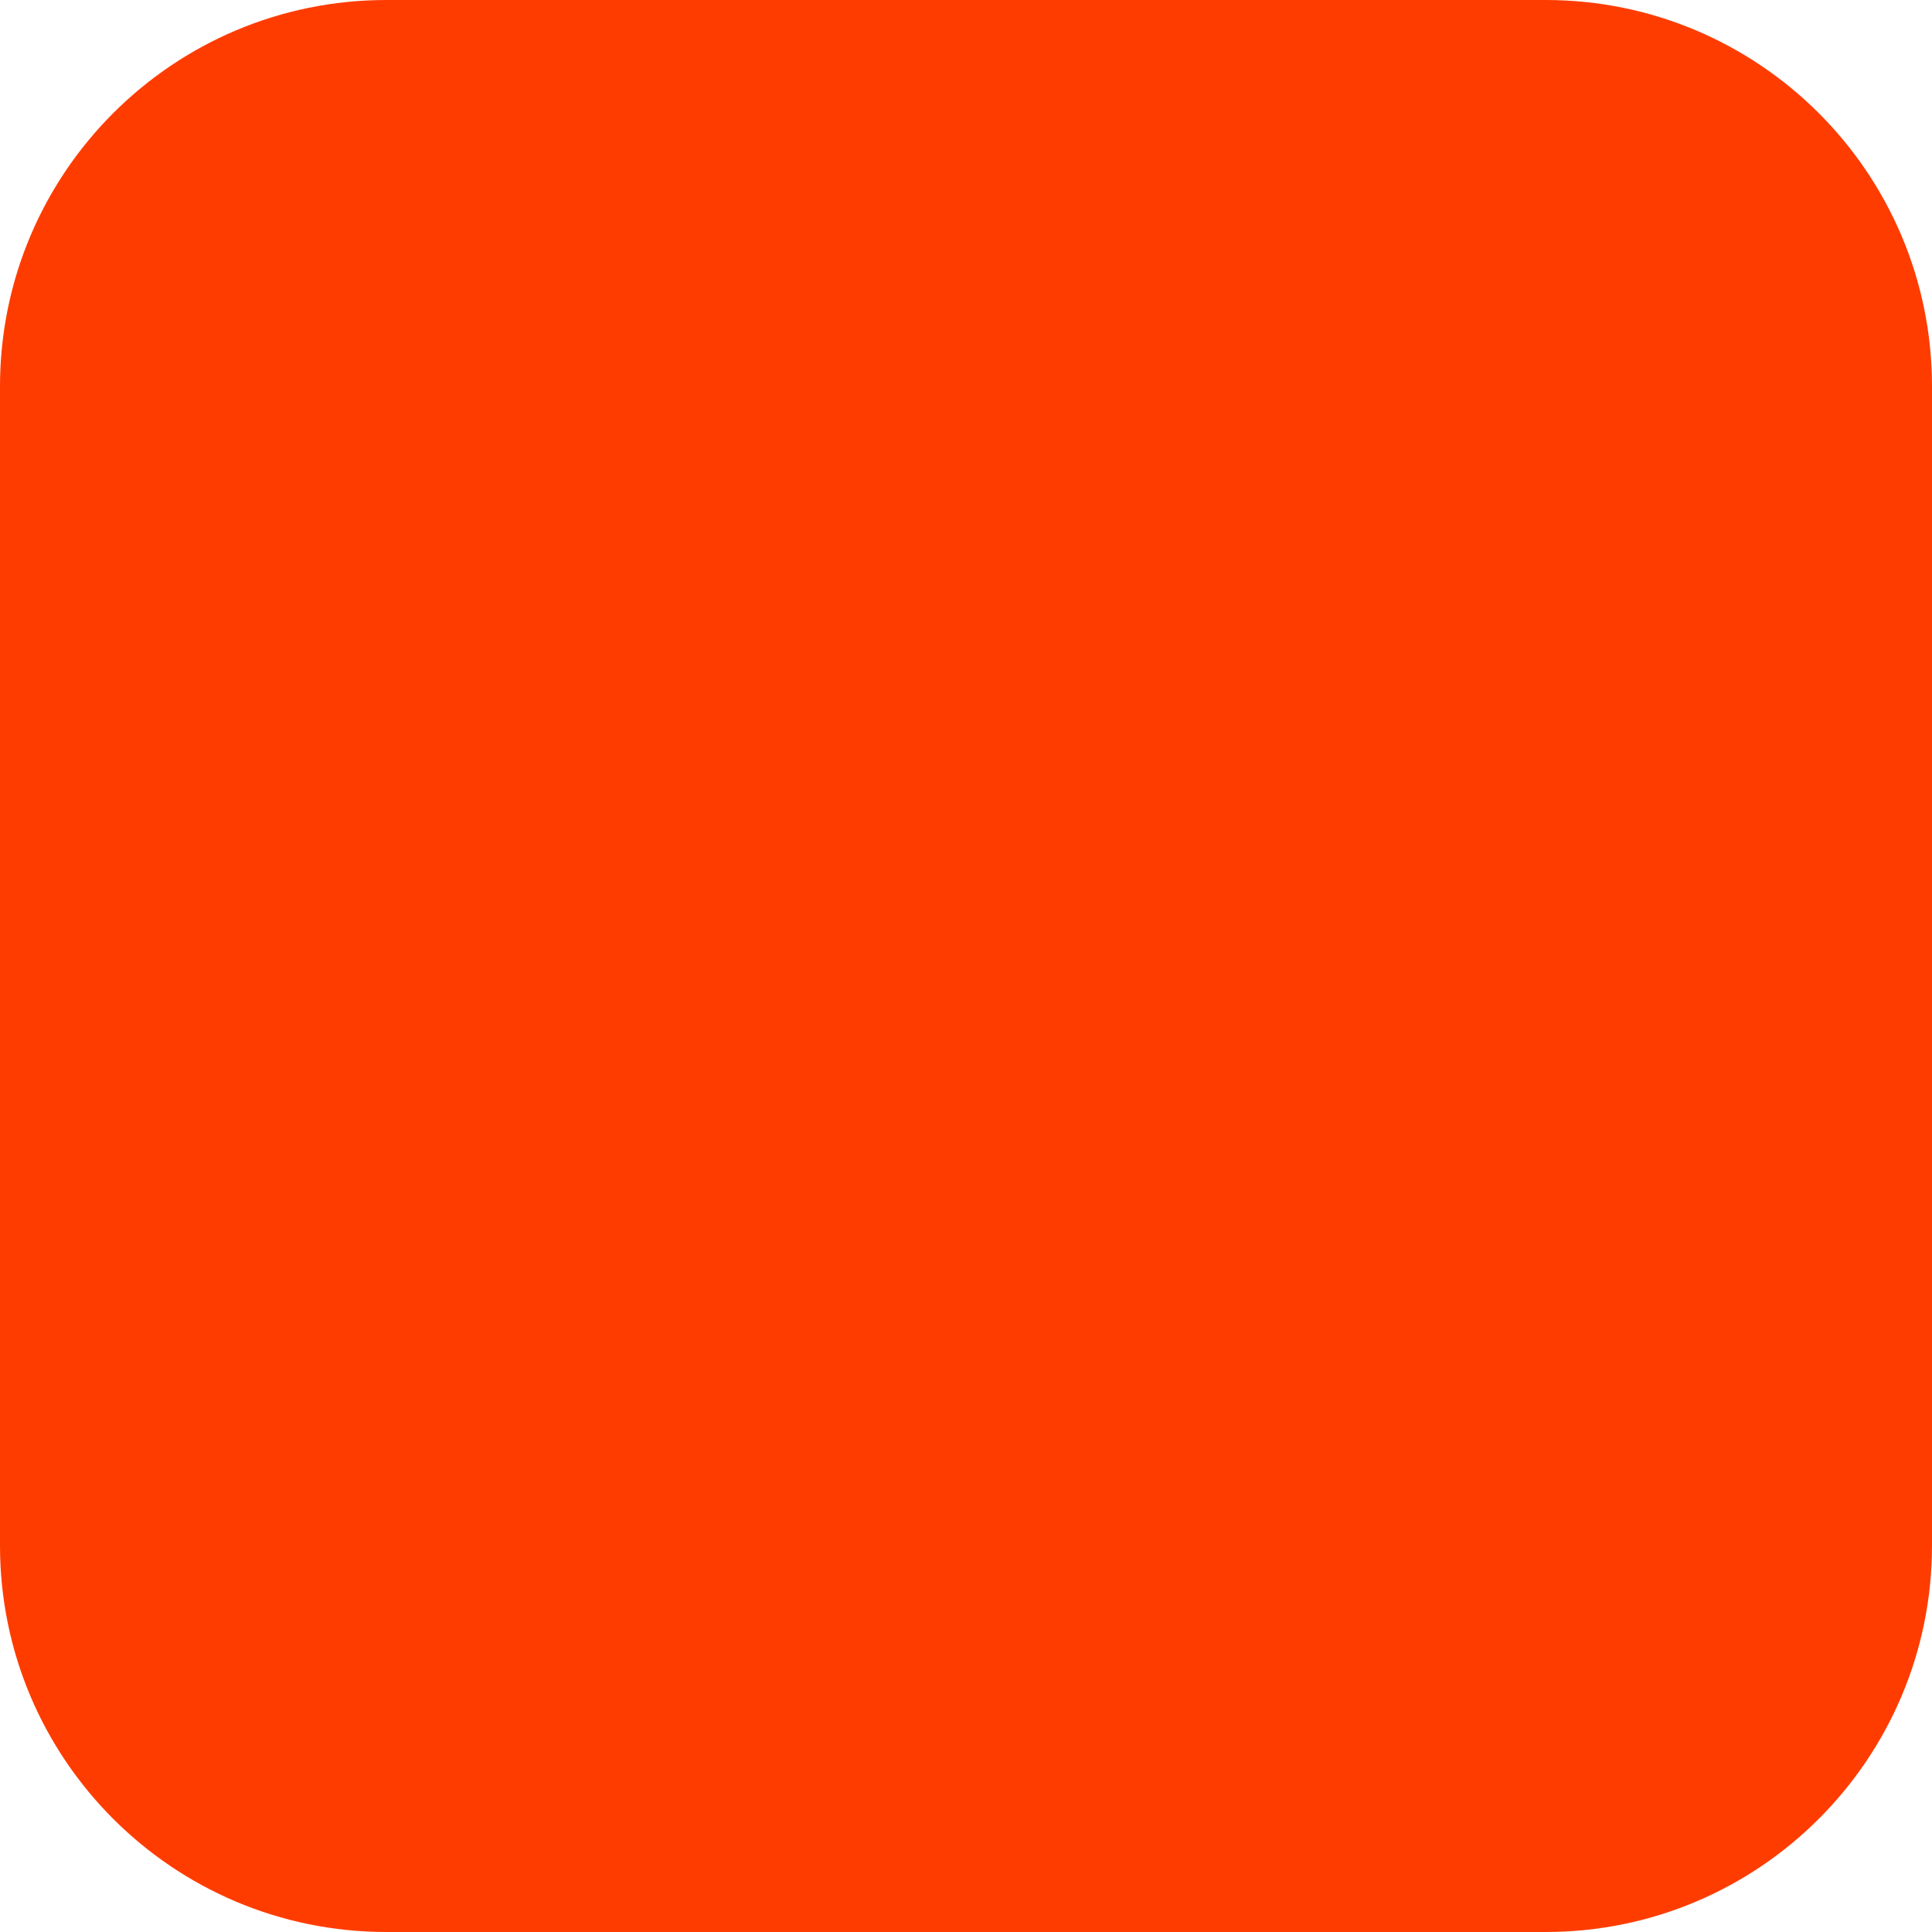
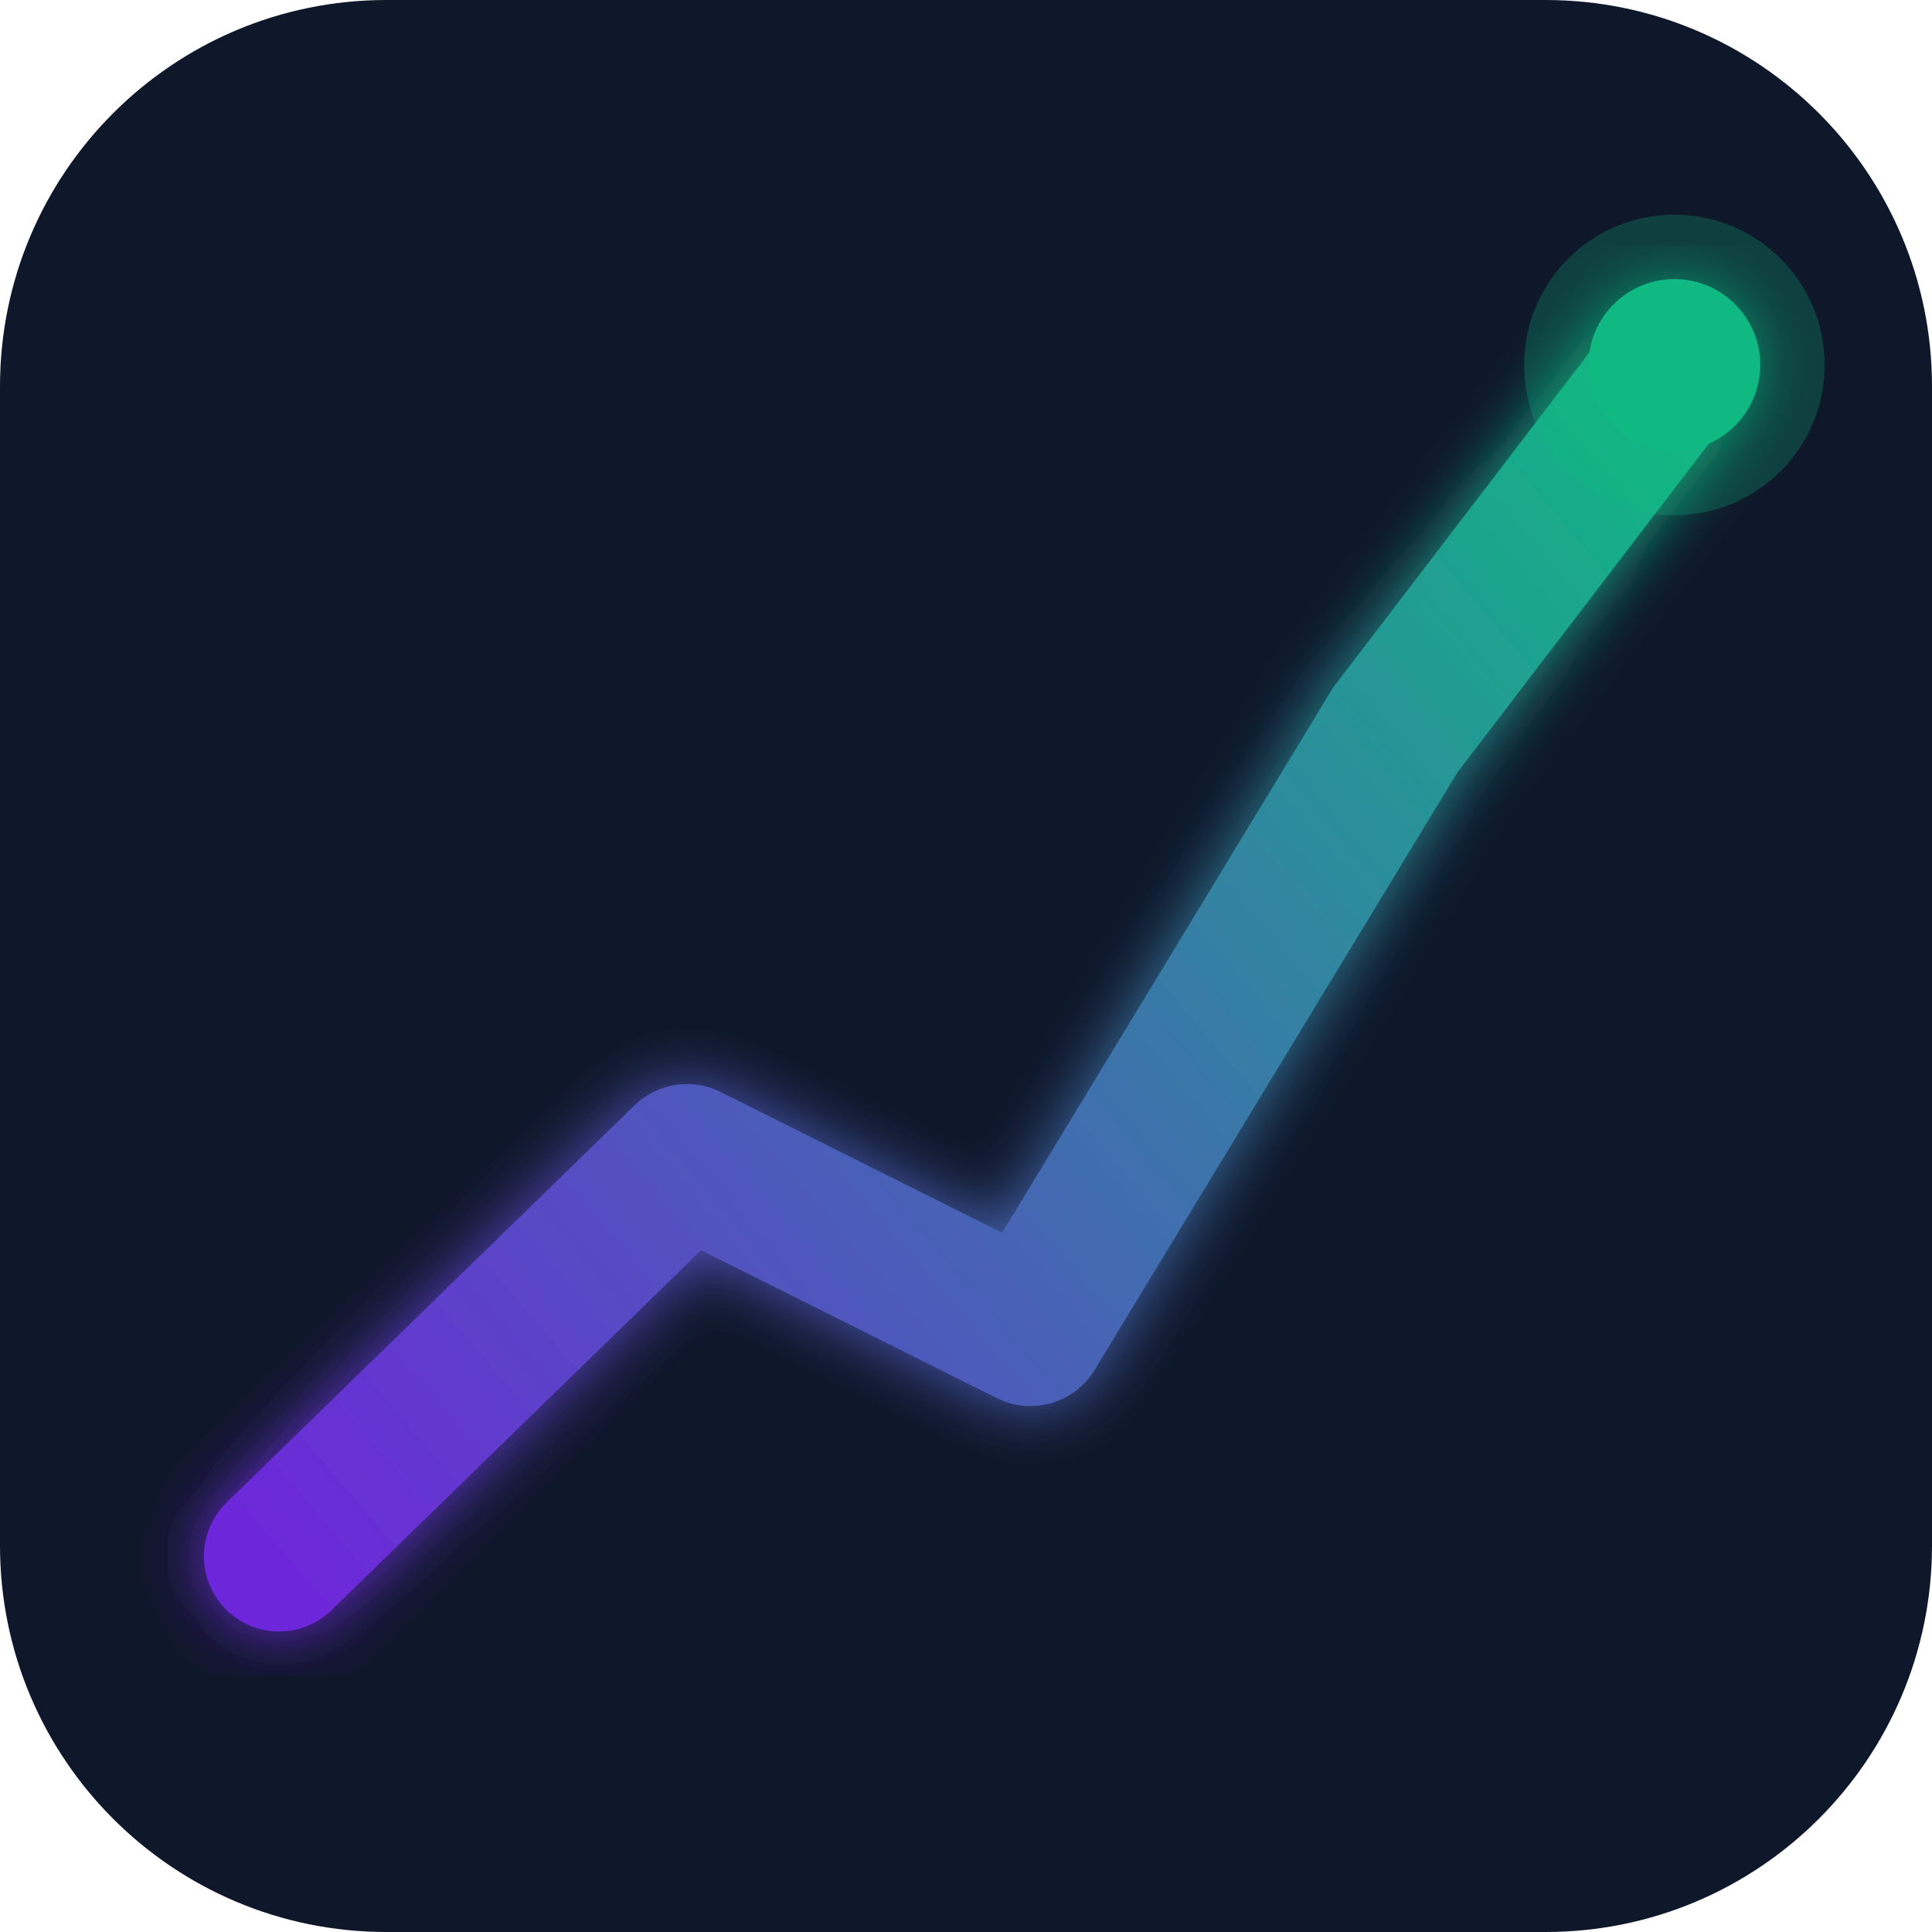
<svg xmlns="http://www.w3.org/2000/svg" width="180" height="180" viewBox="0 0 180 180" fill="none">
-   <rect width="180" height="180" rx="36" fill="#FF3C00" />
+   <rect width="180" height="180" rx="36" fill="#0f172a" />
+   <defs>
+     <linearGradient id="line-grad" x1="26" y1="145" x2="156" y2="34" gradientUnits="userSpaceOnUse">
+       <stop offset="0%" stop-color="#6d28d9" />
+       <stop offset="100%" stop-color="#10b981" />
+     </linearGradient>
+     <filter id="glow">
+       <feGaussianBlur stdDeviation="3" result="blur" />
+       <feMerge>
+         <feMergeNode in="blur" />
+         <feMergeNode in="SourceGraphic" />
+       </feMerge>
+     </filter>
+   </defs>
+   <polyline points="26,145 64,108 96,124 130,68 156,34" stroke="url(#line-grad)" stroke-width="14" stroke-linecap="round" stroke-linejoin="round" fill="none" filter="url(#glow)" />
+   <circle cx="156" cy="34" r="14" fill="#10b981" opacity="0.25" />
+   <circle cx="156" cy="34" r="8" fill="#10b981" />
</svg>
